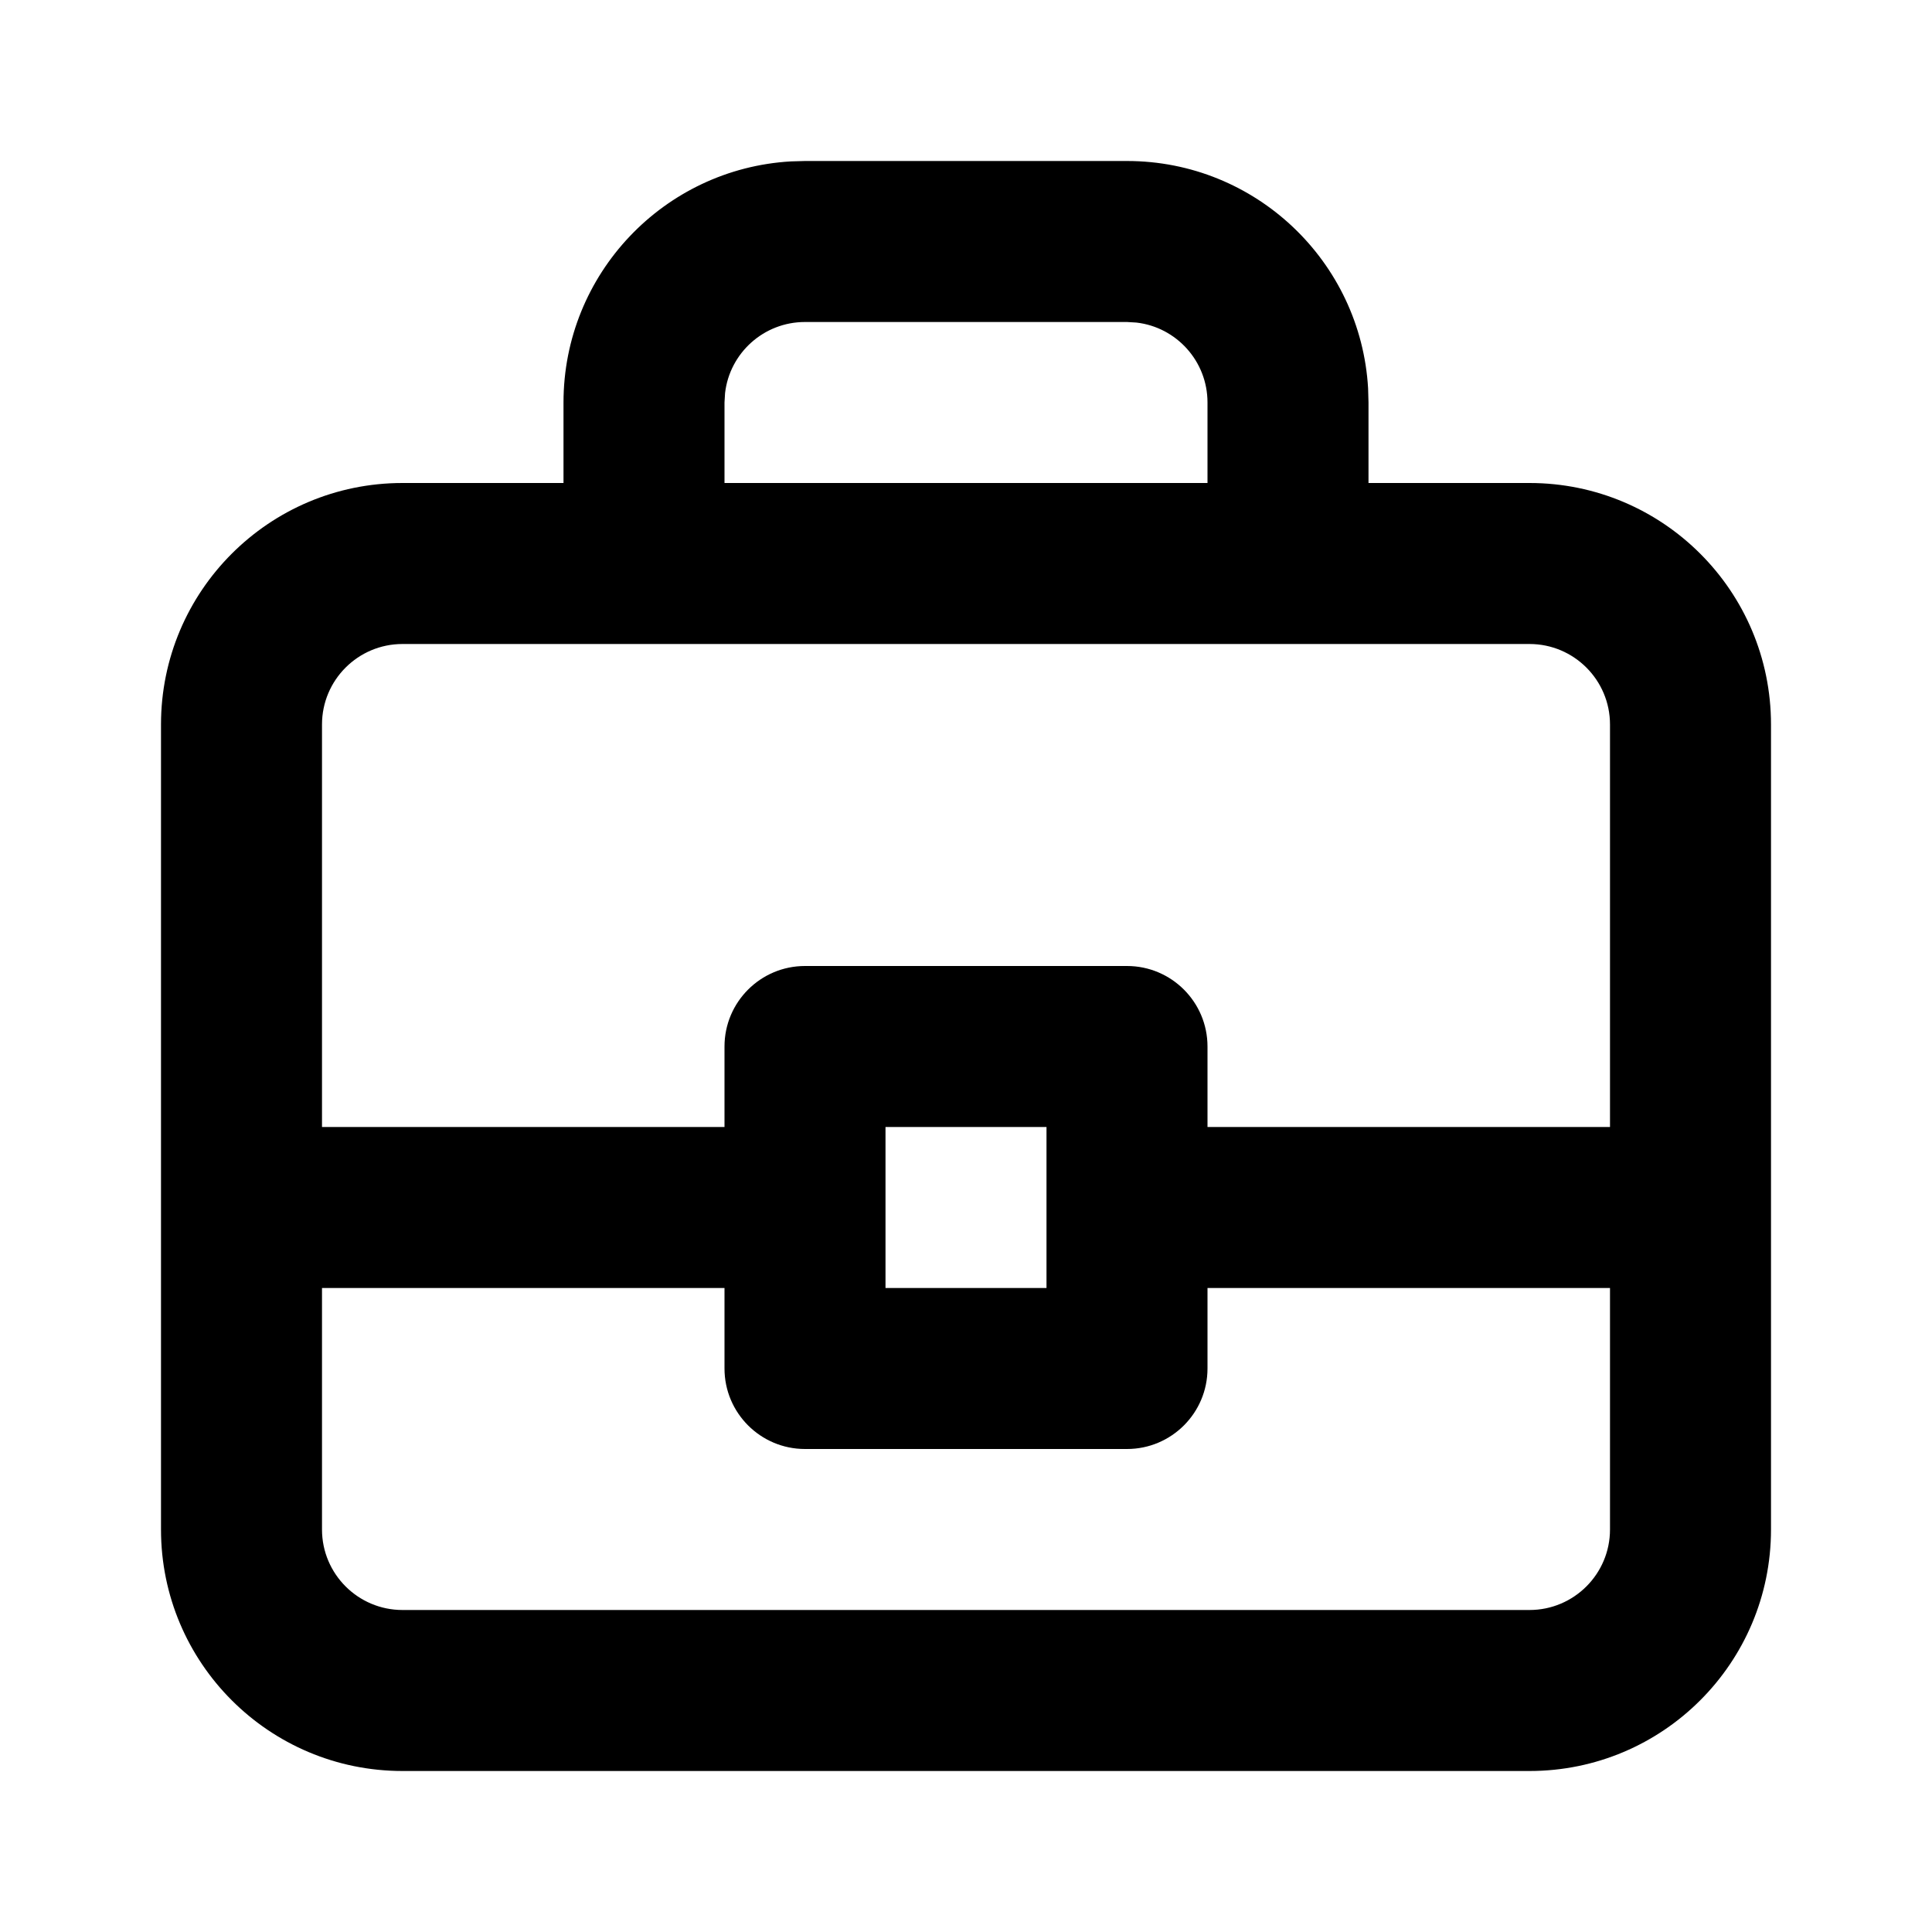
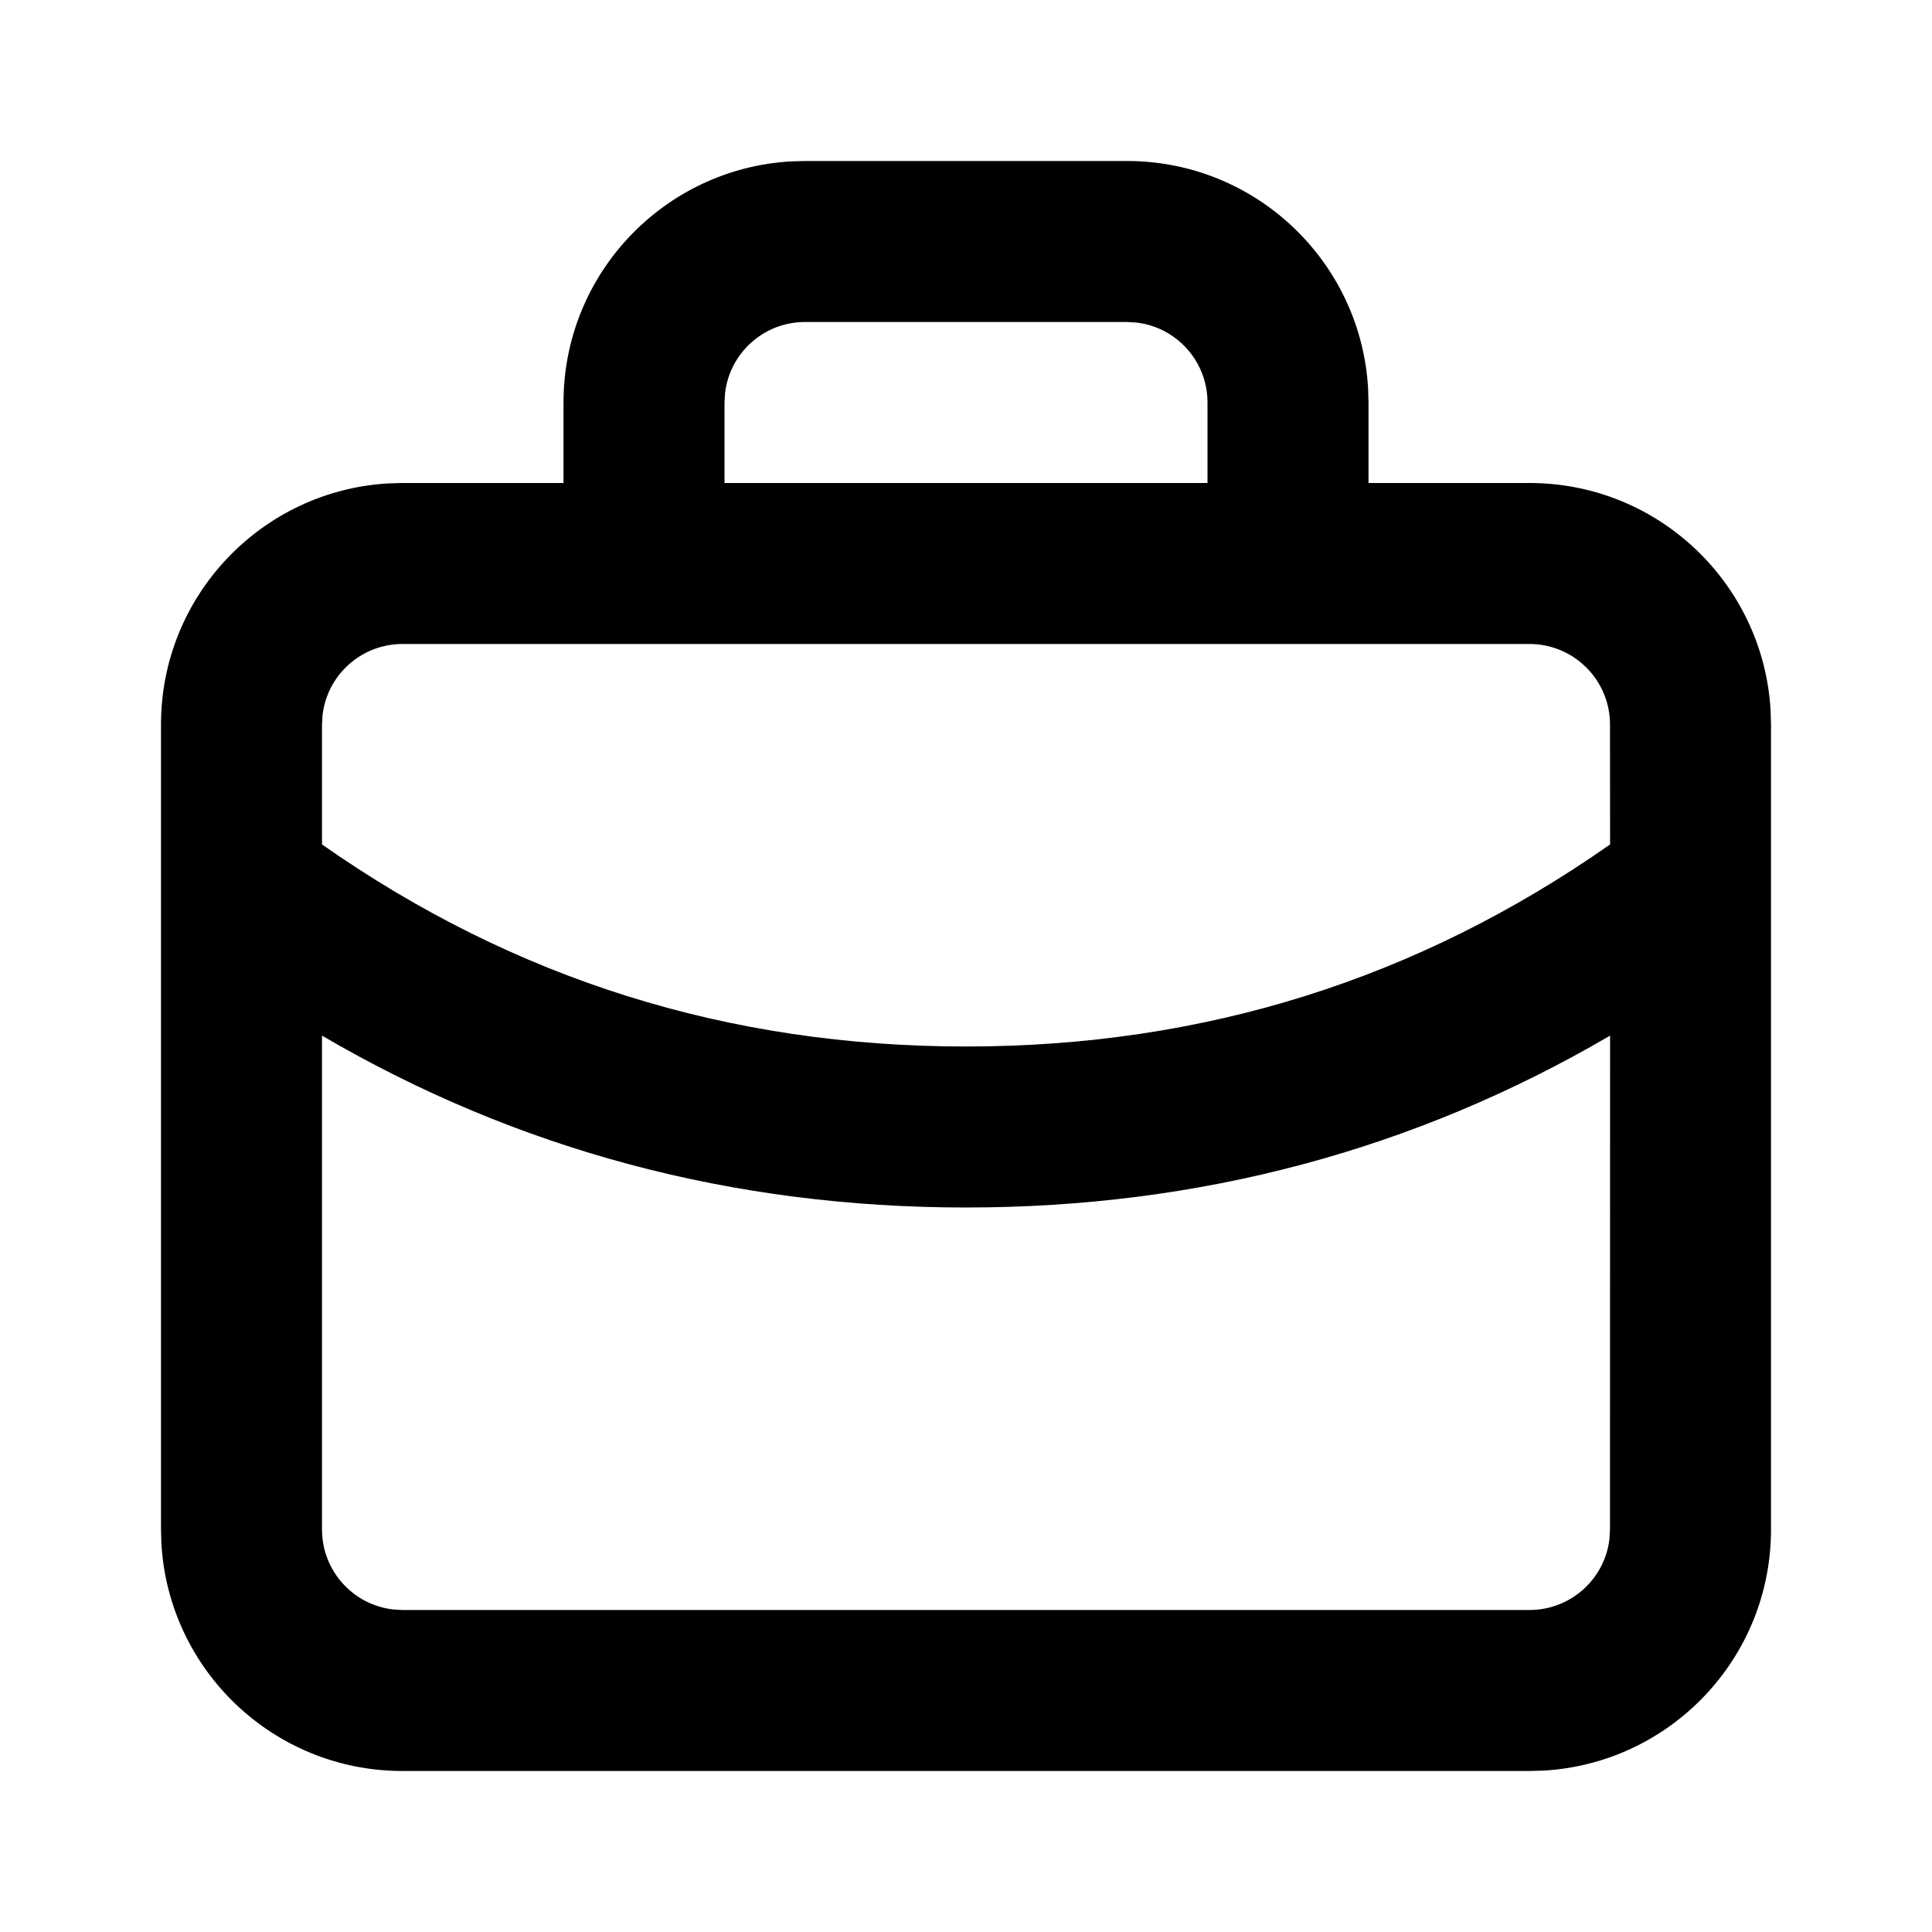
<svg xmlns="http://www.w3.org/2000/svg" width="24" height="24" viewBox="0 0 24 24">
-   <path d="M14,2 C15.598,2 16.904,3.249 16.995,4.824 L17,5 L17,6 L19,6 C20.657,6 22,7.343 22,9 L22,9 L22,19 C22,20.657 20.657,22 19,22 L19,22 L5,22 C3.343,22 2,20.657 2,19 L2,19 L2,9 C2,7.343 3.343,6 5,6 L5,6 L7,6 L7,5 C7,3.402 8.249,2.096 9.824,2.005 L10,2 L14,2 Z M9,16 L4,16 L4,19 C4,19.552 4.448,20 5,20 L5,20 L19,20 C19.552,20 20,19.552 20,19 L20,19 L20,16 L15,16 L15,17 C15,17.552 14.552,18 14,18 L14,18 L10,18 C9.448,18 9,17.552 9,17 L9,17 L9,16 Z M13,14 L11,14 L11,16 L13,16 L13,14 Z M19,8 L5,8 C4.448,8 4,8.448 4,9 L4,9 L4,14 L9,14 L9,13 C9,12.448 9.448,12 10,12 L10,12 L14,12 C14.552,12 15,12.448 15,13 L15,13 L15,14 L20,14 L20,9 C20,8.448 19.552,8 19,8 L19,8 Z M14,4 L10,4 C9.487,4 9.064,4.386 9.007,4.883 L9,5 L9,6 L15,6 L15,5 C15,4.487 14.614,4.064 14.117,4.007 L14,4 Z" />
+   <path d="M14,2 C15.598,2 16.904,3.249 16.995,4.824 L17,5 L17,6 L19,6 C20.598,6 21.904,7.249 21.995,8.824 L22,9 L22,19 C22,20.598 20.751,21.904 19.176,21.995 L19,22 L5,22 C3.402,22 2.096,20.751 2.005,19.176 L2,19 L2,9 C2,7.402 3.249,6.096 4.824,6.005 L5,6 L7,6 L7,5 C7,3.402 8.249,2.096 9.824,2.005 L10,2 L14,2 Z M12,15 C9.102,15 6.429,14.286 4,12.865 L4,19 C4,19.513 4.386,19.936 4.883,19.993 L5,20 L19,20 C19.513,20 19.936,19.614 19.993,19.117 L20,19 L20.001,12.865 C17.571,14.286 14.899,15 12,15 Z M19,8 L5,8 C4.487,8 4.064,8.386 4.007,8.883 L4,9 L4,10.49 C6.391,12.166 9.049,13 12,13 C14.952,13 17.609,12.166 20.001,10.49 L20,9 C20,8.448 19.552,8 19,8 Z M14,4 L10,4 C9.487,4 9.064,4.386 9.007,4.883 L9,5 L9,6 L15,6 L15,5 C15,4.487 14.614,4.064 14.117,4.007 L14,4 Z" />
</svg>
